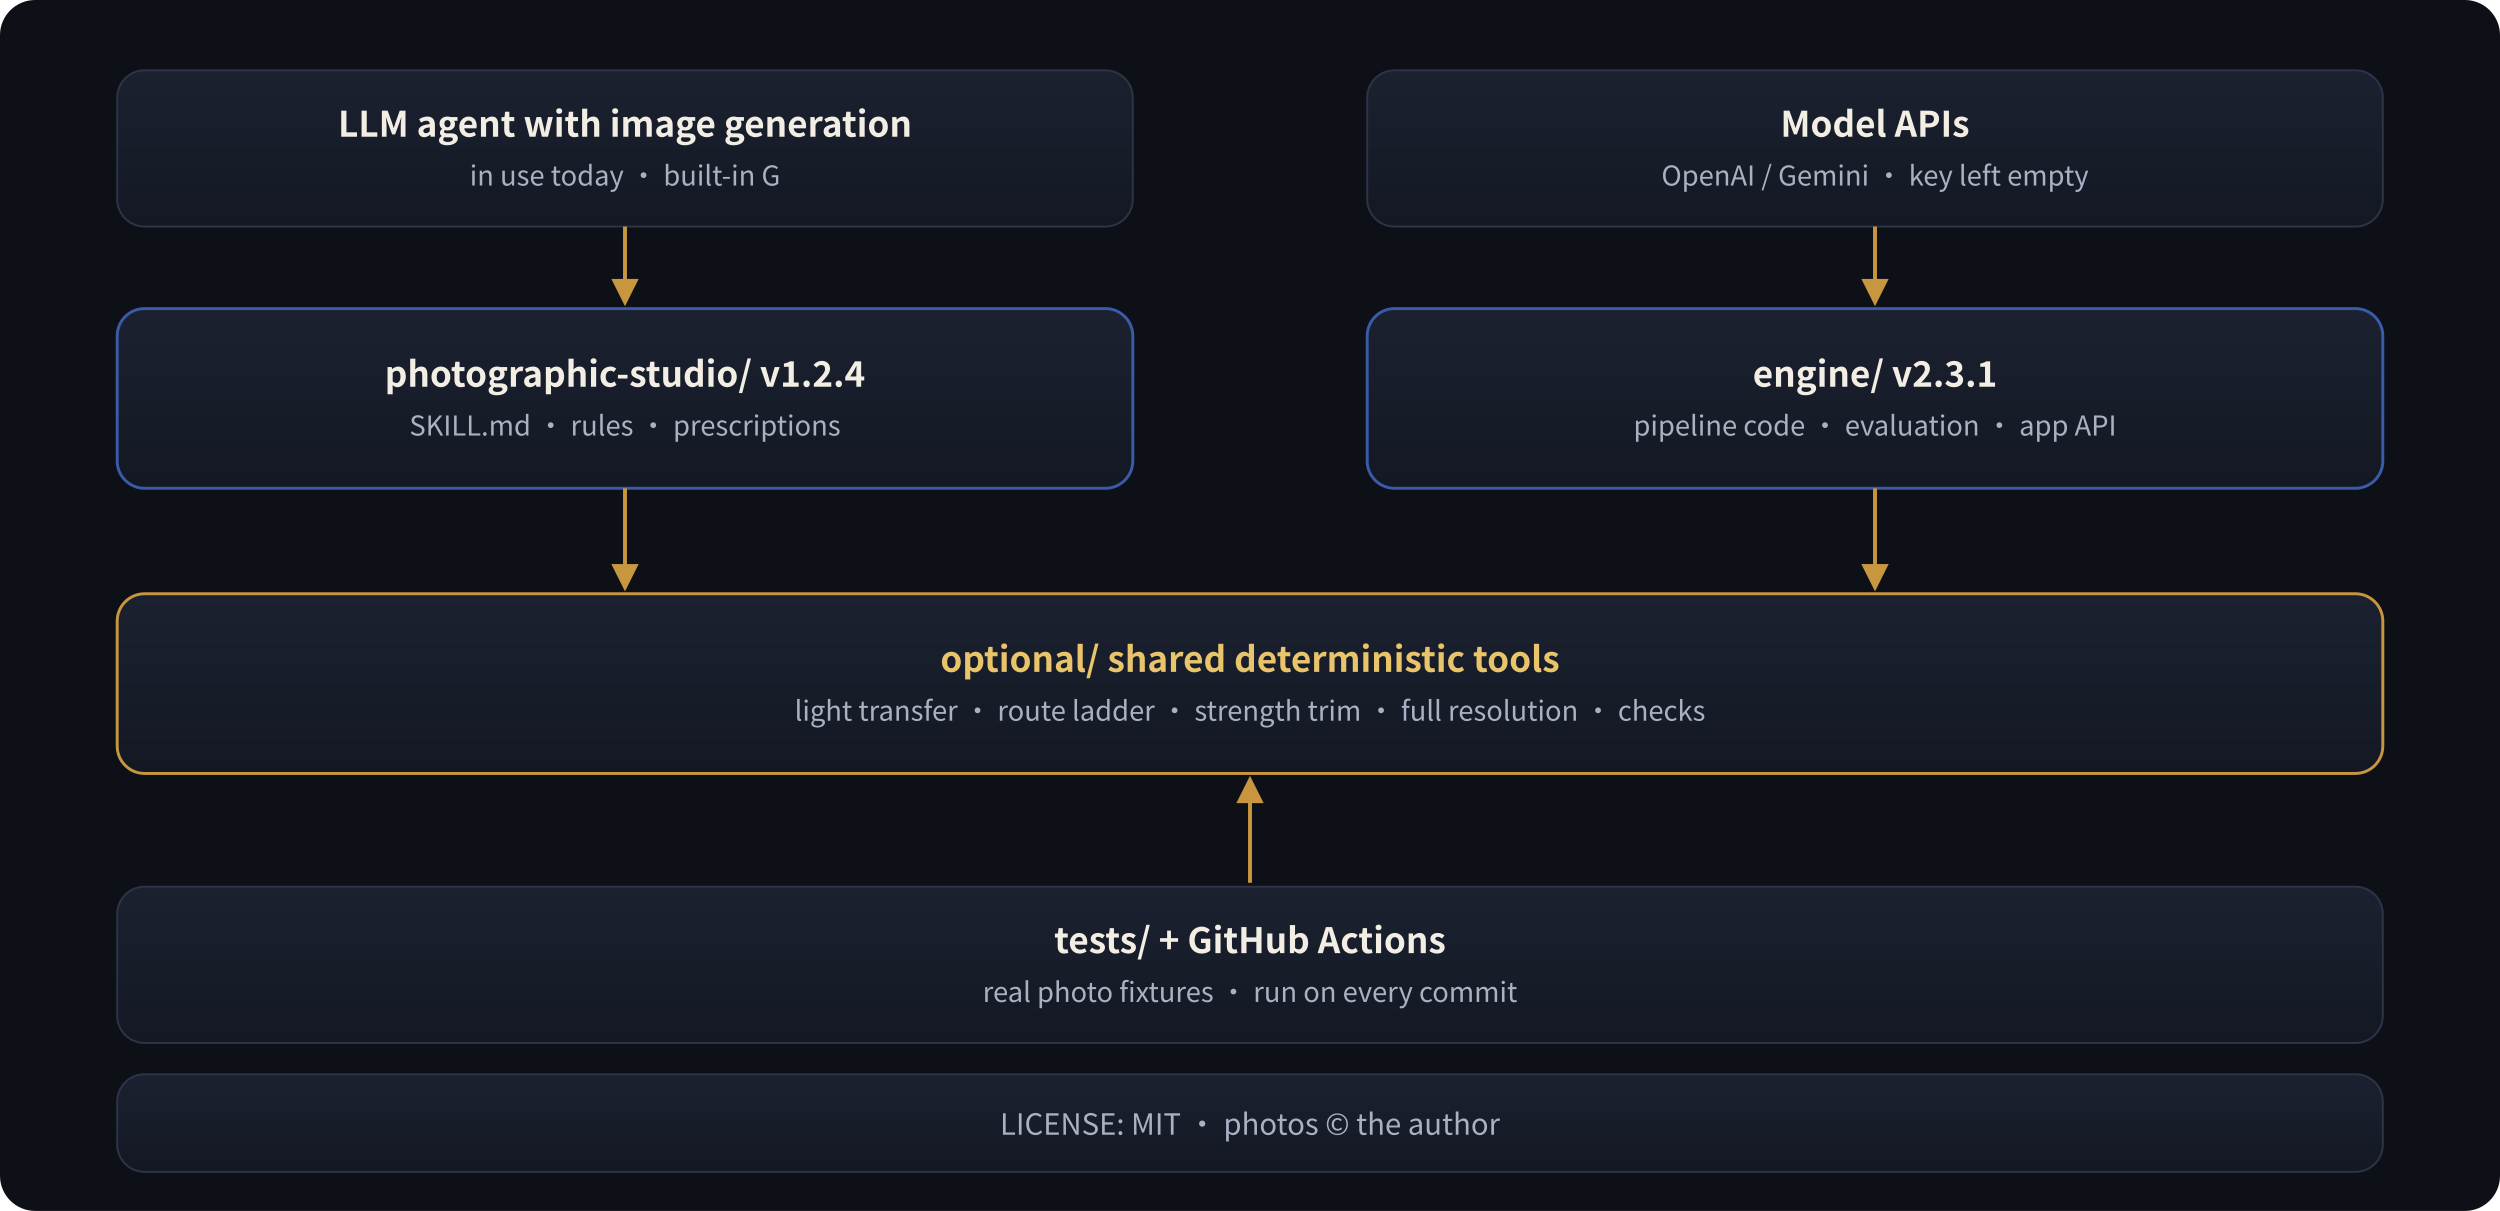
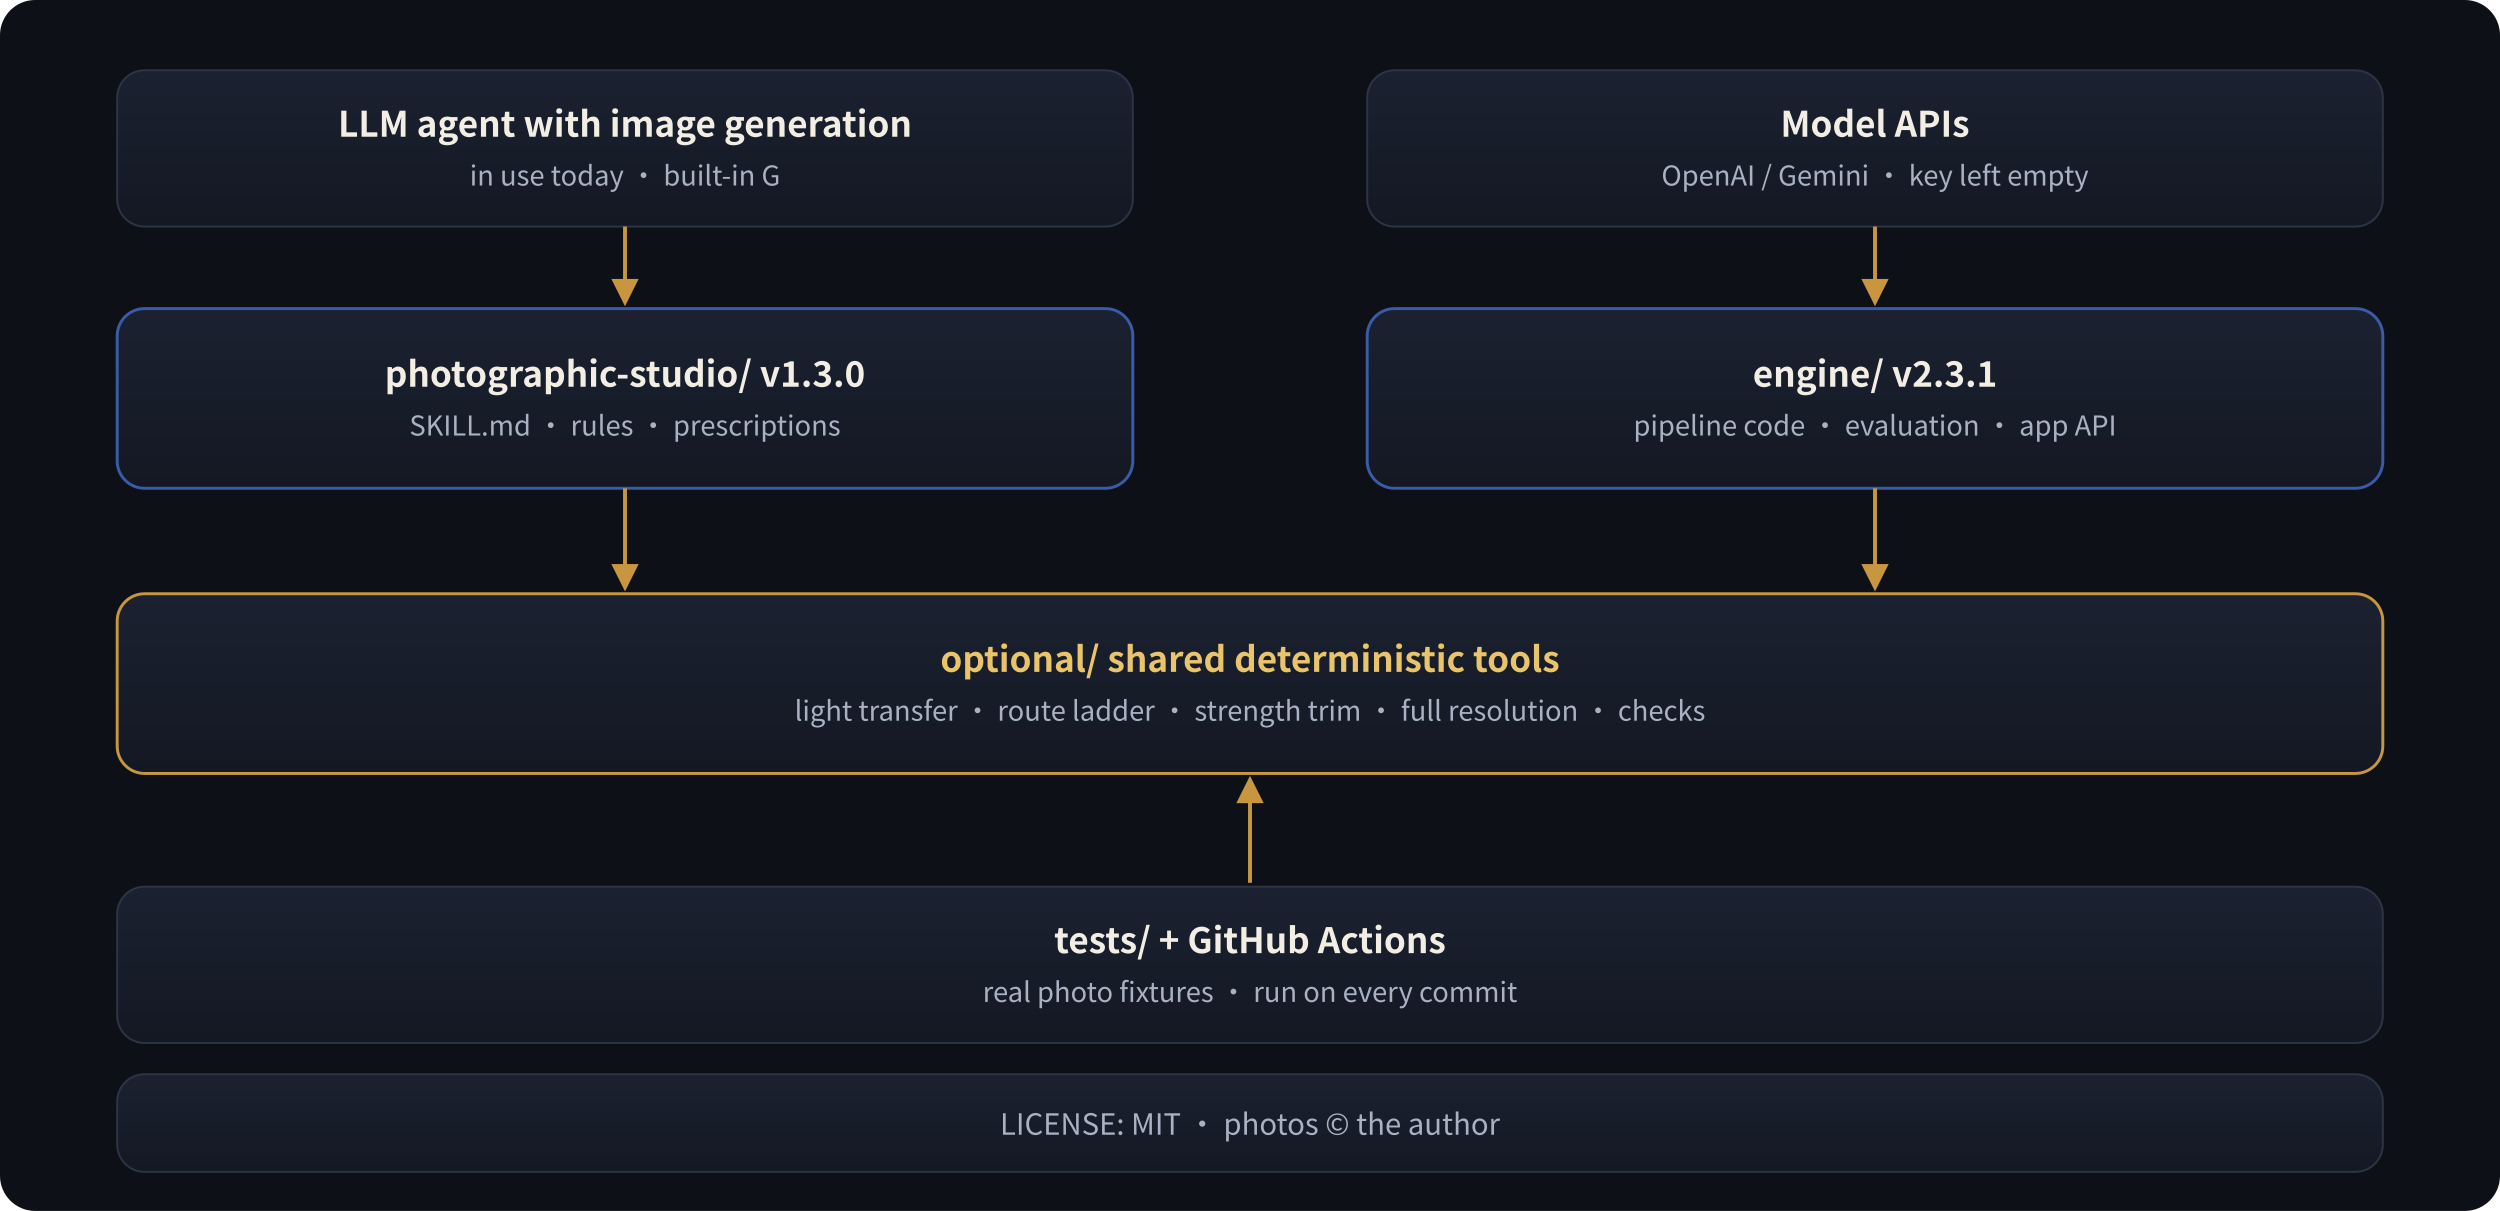
<svg xmlns="http://www.w3.org/2000/svg" width="1280" height="620" viewBox="0 0 1280 620">
  <defs>
    <linearGradient id="card" x1="0" y1="0" x2="0" y2="1">
      <stop offset="0" stop-color="#1b2130" />
      <stop offset="1" stop-color="#131823" />
    </linearGradient>
    <marker id="arr" viewBox="0 0 10 10" refX="8" refY="5" markerWidth="7" markerHeight="7" orient="auto">
      <path d="M0,0 L10,5 L0,10 z" fill="#c8963e" />
    </marker>
  </defs>
  <rect width="1280" height="620" rx="18" fill="#0d1017" />
  <g font-family="'PingFang SC','Noto Sans CJK SC','Microsoft YaHei',sans-serif">
    <rect x="60" y="36" width="520" height="80" rx="14" fill="url(#card)" stroke="#2c3446" stroke-width="1" />
    <text x="320.0" y="70.0" text-anchor="middle" font-size="18" font-weight="600" fill="#f3eee4">LLM agent with image generation</text>
    <text x="320.0" y="95.0" text-anchor="middle" font-size="14" fill="#a9b1c3">in use today · built-in G</text>
    <rect x="700" y="36" width="520" height="80" rx="14" fill="url(#card)" stroke="#2c3446" stroke-width="1" />
    <text x="960.0" y="70.0" text-anchor="middle" font-size="18" font-weight="600" fill="#f3eee4">Model APIs</text>
    <text x="960.0" y="95.0" text-anchor="middle" font-size="14" fill="#a9b1c3">OpenAI / Gemini · key left empty</text>
    <line x1="320" y1="116" x2="320" y2="154" stroke="#c8963e" stroke-width="2" marker-end="url(#arr)" />
    <line x1="960" y1="116" x2="960" y2="154" stroke="#c8963e" stroke-width="2" marker-end="url(#arr)" />
    <rect x="60" y="158" width="520" height="92" rx="14" fill="url(#card)" stroke="#3a5ba8" stroke-width="1.5" />
-     <text x="320.0" y="198.0" text-anchor="middle" font-size="18" font-weight="600" fill="#f3eee4">photographic-studio/  v1.2.4</text>
+     <text x="320.0" y="198.0" text-anchor="middle" font-size="18" font-weight="600" fill="#f3eee4">photographic-studio/  v1.3.0</text>
    <text x="320.0" y="223.0" text-anchor="middle" font-size="14" fill="#a9b1c3">SKILL.md · rules · prescriptions</text>
    <rect x="700" y="158" width="520" height="92" rx="14" fill="url(#card)" stroke="#3a5ba8" stroke-width="1.5" />
    <text x="960.0" y="198.0" text-anchor="middle" font-size="18" font-weight="600" fill="#f3eee4">engine/  v2.3.1</text>
    <text x="960.0" y="223.0" text-anchor="middle" font-size="14" fill="#a9b1c3">pipeline code · evaluation · app API</text>
    <line x1="320" y1="250" x2="320" y2="300" stroke="#c8963e" stroke-width="2" marker-end="url(#arr)" />
    <line x1="960" y1="250" x2="960" y2="300" stroke="#c8963e" stroke-width="2" marker-end="url(#arr)" />
    <rect x="60" y="304" width="1160" height="92" rx="14" fill="url(#card)" stroke="#c8963e" stroke-width="1.5" />
    <text x="640.0" y="344.0" text-anchor="middle" font-size="18" font-weight="600" fill="#e9c46a">optional/  shared deterministic tools</text>
    <text x="640.0" y="369.0" text-anchor="middle" font-size="14" fill="#a9b1c3">light transfer · route ladder · strength trim · full resolution · checks</text>
    <line x1="640" y1="452" x2="640" y2="400" stroke="#c8963e" stroke-width="2" marker-end="url(#arr)" />
    <rect x="60" y="454" width="1160" height="80" rx="14" fill="url(#card)" stroke="#2c3446" stroke-width="1" />
    <text x="640.0" y="488.0" text-anchor="middle" font-size="18" font-weight="600" fill="#f3eee4">tests/ + GitHub Actions</text>
    <text x="640.0" y="513.0" text-anchor="middle" font-size="14" fill="#a9b1c3">real photo fixtures · run on every commit</text>
    <rect x="60" y="550" width="1160" height="50" rx="14" fill="url(#card)" stroke="#2c3446" stroke-width="1" />
    <text x="640.0" y="581.0" text-anchor="middle" font-size="15" fill="#a9b1c3">LICENSE: MIT · photos © the author</text>
  </g>
</svg>
